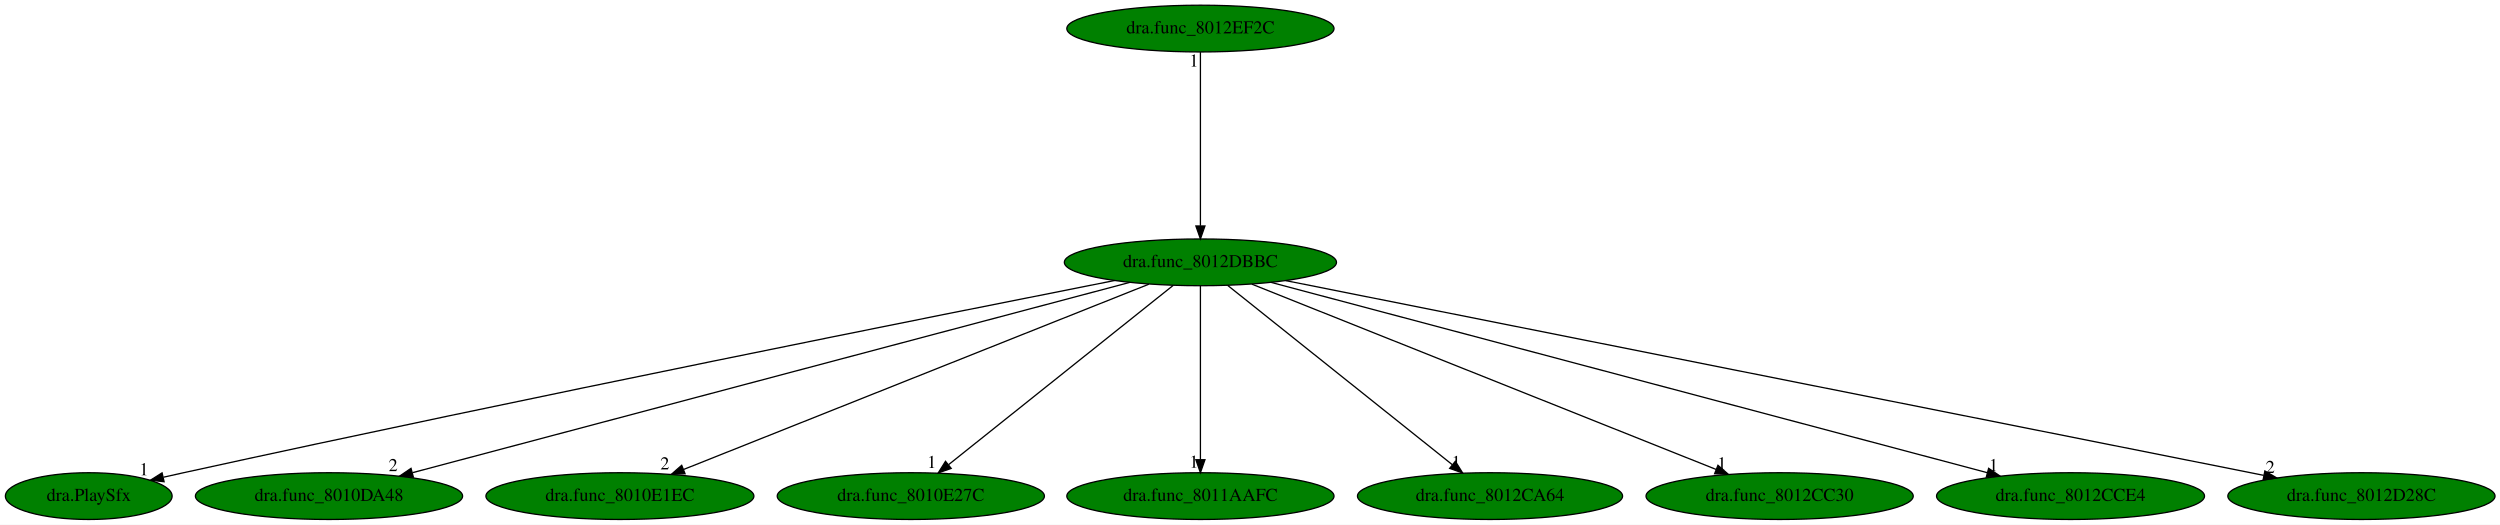
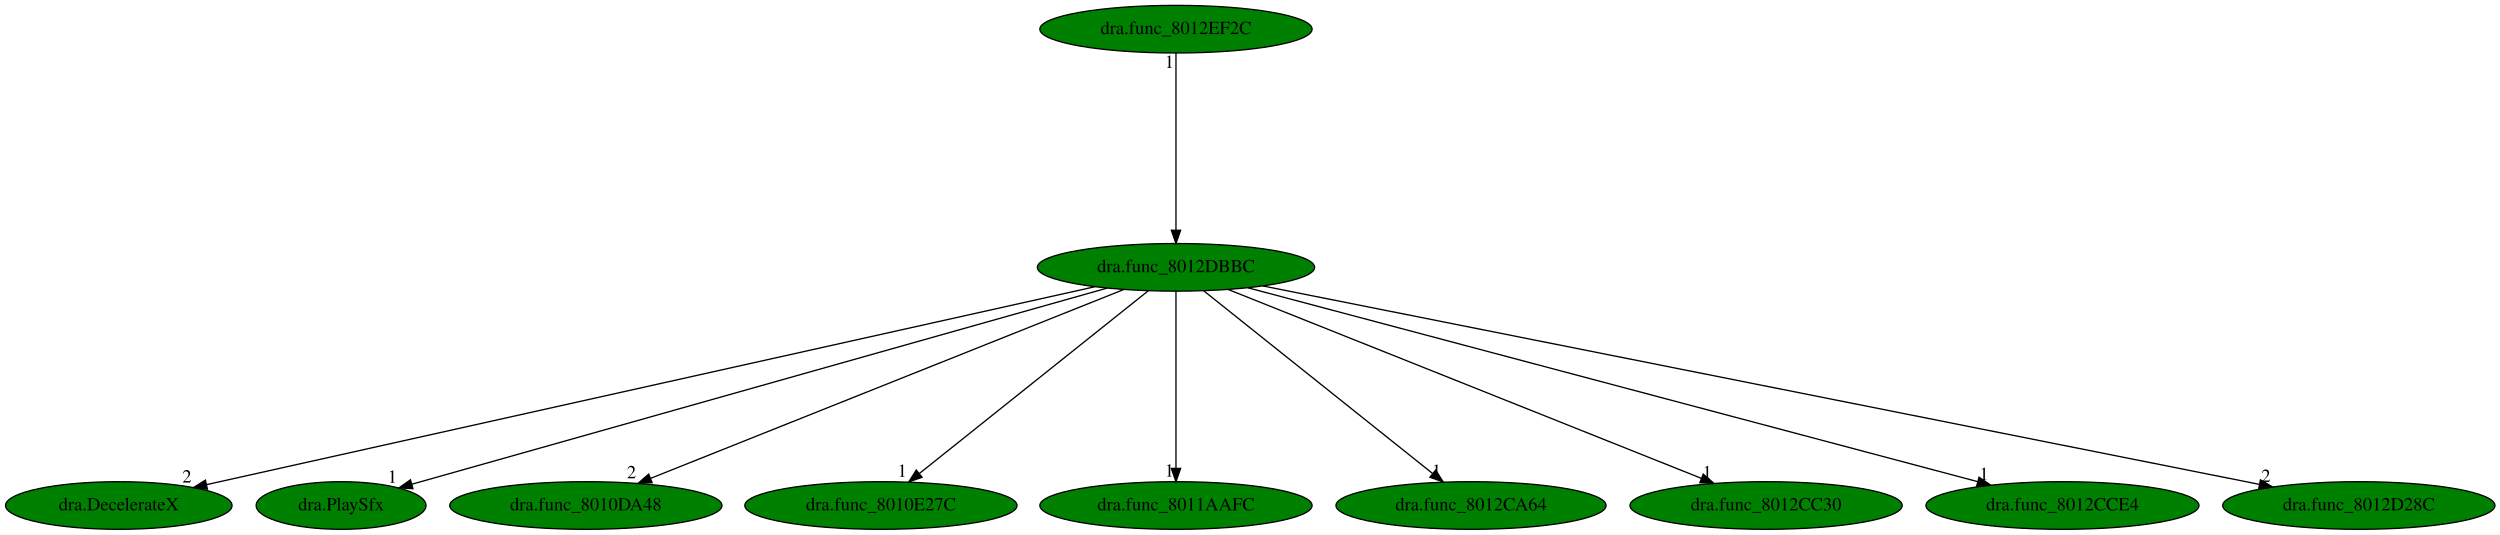
- <svg xmlns="http://www.w3.org/2000/svg" xmlns:xlink="http://www.w3.org/1999/xlink" width="1925pt" height="404pt" viewBox="0.00 0.00 1925.04 404.00">
+ <svg xmlns="http://www.w3.org/2000/svg" xmlns:xlink="http://www.w3.org/1999/xlink" width="1889pt" height="404pt" viewBox="0.00 0.00 1889.48 404.00">
  <g id="graph0" class="graph" transform="scale(1 1) rotate(0) translate(4 400)">
-     <polygon fill="white" stroke="transparent" points="-4,4 -4,-400 1921.04,-400 1921.04,4 -4,4" />
+     <polygon fill="white" stroke="transparent" points="-4,4 -4,-400 1885.48,-400 1885.48,4 -4,4" />
    <g id="node1" class="node">
-       <ellipse fill="green" stroke="black" cx="920.34" cy="-198" rx="104.78" ry="18" />
-       <text text-anchor="middle" x="920.34" y="-194.3" font-family="Times,serif" font-size="14.00">dra.func_8012DBBC</text>
+       <ellipse fill="green" stroke="black" cx="884.79" cy="-198" rx="104.78" ry="18" />
+       <text text-anchor="middle" x="884.79" y="-194.3" font-family="Times,serif" font-size="14.00">dra.func_8012DBBC</text>
    </g>
    <g id="node2" class="node">
      <g id="a_node2">
-         <a xlink:href="dra.PlaySfx.svg" xlink:title="dra.PlaySfx">
-           <ellipse fill="green" stroke="black" cx="64.34" cy="-18" rx="64.19" ry="18" />
-           <text text-anchor="middle" x="64.34" y="-14.3" font-family="Times,serif" font-size="14.00">dra.PlaySfx</text>
+         <a xlink:href="dra.DecelerateX.svg" xlink:title="dra.DecelerateX">
+           <ellipse fill="green" stroke="black" cx="85.79" cy="-18" rx="85.59" ry="18" />
+           <text text-anchor="middle" x="85.79" y="-14.3" font-family="Times,serif" font-size="14.00">dra.DecelerateX</text>
        </a>
      </g>
    </g>
    <g id="edge1" class="edge">
-       <path fill="none" stroke="black" d="M854.23,-184.01C719.25,-157.35 402.37,-94.1 137.34,-36 132.31,-34.9 127.09,-33.73 121.85,-32.54" />
-       <polygon fill="black" stroke="black" points="122.35,-29.06 111.82,-30.24 120.79,-35.89 122.35,-29.06" />
-       <text text-anchor="middle" x="106.82" y="-34.04" font-family="Times,serif" font-size="14.00">1</text>
+       <path fill="none" stroke="black" d="M823.42,-183.33C676.34,-150.56 304.65,-67.76 152.39,-33.84" />
+       <polygon fill="black" stroke="black" points="152.77,-30.34 142.25,-31.58 151.25,-37.17 152.77,-30.34" />
+       <text text-anchor="middle" x="137.25" y="-35.38" font-family="Times,serif" font-size="14.00">2</text>
    </g>
    <g id="node3" class="node">
      <g id="a_node3">
-         <a xlink:href="dra.func_8010DA48.svg" xlink:title="dra.func_8010DA48">
-           <ellipse fill="green" stroke="black" cx="249.34" cy="-18" rx="102.88" ry="18" />
-           <text text-anchor="middle" x="249.34" y="-14.3" font-family="Times,serif" font-size="14.00">dra.func_8010DA48</text>
+         <a xlink:href="dra.PlaySfx.svg" xlink:title="dra.PlaySfx">
+           <ellipse fill="green" stroke="black" cx="253.79" cy="-18" rx="64.19" ry="18" />
+           <text text-anchor="middle" x="253.79" y="-14.3" font-family="Times,serif" font-size="14.00">dra.PlaySfx</text>
        </a>
      </g>
    </g>
    <g id="edge2" class="edge">
-       <path fill="none" stroke="black" d="M866,-182.58C743.31,-150.04 445.3,-70.98 313.67,-36.06" />
-       <polygon fill="black" stroke="black" points="314.29,-32.61 303.72,-33.43 312.49,-39.37 314.29,-32.61" />
-       <text text-anchor="middle" x="298.72" y="-37.23" font-family="Times,serif" font-size="14.00">2</text>
+       <path fill="none" stroke="black" d="M832.89,-182.36C714.75,-149.03 426.79,-67.8 307.21,-34.07" />
+       <polygon fill="black" stroke="black" points="308.11,-30.69 297.54,-31.34 306.21,-37.42 308.11,-30.69" />
+       <text text-anchor="middle" x="292.54" y="-35.14" font-family="Times,serif" font-size="14.00">1</text>
    </g>
    <g id="node4" class="node">
      <g id="a_node4">
-         <a xlink:href="dra.func_8010E1EC.svg" xlink:title="dra.func_8010E1EC">
-           <ellipse fill="green" stroke="black" cx="473.34" cy="-18" rx="103.18" ry="18" />
-           <text text-anchor="middle" x="473.34" y="-14.3" font-family="Times,serif" font-size="14.00">dra.func_8010E1EC</text>
+         <a xlink:href="dra.func_8010DA48.svg" xlink:title="dra.func_8010DA48">
+           <ellipse fill="green" stroke="black" cx="438.79" cy="-18" rx="102.88" ry="18" />
+           <text text-anchor="middle" x="438.79" y="-14.3" font-family="Times,serif" font-size="14.00">dra.func_8010DA48</text>
        </a>
      </g>
    </g>
    <g id="edge3" class="edge">
-       <path fill="none" stroke="black" d="M880.68,-181.2C798.83,-148.61 611.46,-74 522.27,-38.48" />
-       <polygon fill="black" stroke="black" points="523.51,-35.21 512.92,-34.76 520.92,-41.71 523.51,-35.21" />
-       <text text-anchor="middle" x="507.92" y="-38.56" font-family="Times,serif" font-size="14.00">2</text>
+       <path fill="none" stroke="black" d="M845.21,-181.2C763.55,-148.61 576.6,-74 487.61,-38.48" />
+       <polygon fill="black" stroke="black" points="488.87,-35.22 478.28,-34.76 486.27,-41.72 488.87,-35.22" />
+       <text text-anchor="middle" x="473.28" y="-38.56" font-family="Times,serif" font-size="14.00">2</text>
    </g>
    <g id="node5" class="node">
      <g id="a_node5">
        <a xlink:href="dra.func_8010E27C.svg" xlink:title="dra.func_8010E27C">
-           <ellipse fill="green" stroke="black" cx="697.34" cy="-18" rx="102.88" ry="18" />
-           <text text-anchor="middle" x="697.34" y="-14.3" font-family="Times,serif" font-size="14.00">dra.func_8010E27C</text>
+           <ellipse fill="green" stroke="black" cx="661.79" cy="-18" rx="102.88" ry="18" />
+           <text text-anchor="middle" x="661.79" y="-14.3" font-family="Times,serif" font-size="14.00">dra.func_8010E27C</text>
        </a>
      </g>
    </g>
    <g id="edge4" class="edge">
-       <path fill="none" stroke="black" d="M899.36,-180.25C859.35,-148.32 772.07,-78.65 726.44,-42.23" />
-       <polygon fill="black" stroke="black" points="728.43,-39.33 718.43,-35.83 724.06,-44.8 728.43,-39.33" />
-       <text text-anchor="middle" x="713.43" y="-39.63" font-family="Times,serif" font-size="14.00">1</text>
+       <path fill="none" stroke="black" d="M863.81,-180.25C823.8,-148.32 736.52,-78.65 690.89,-42.23" />
+       <polygon fill="black" stroke="black" points="692.88,-39.33 682.88,-35.83 688.51,-44.8 692.88,-39.33" />
+       <text text-anchor="middle" x="677.88" y="-39.63" font-family="Times,serif" font-size="14.00">1</text>
    </g>
    <g id="node6" class="node">
      <g id="a_node6">
        <a xlink:href="dra.func_8011AAFC.svg" xlink:title="dra.func_8011AAFC">
-           <ellipse fill="green" stroke="black" cx="920.34" cy="-18" rx="102.88" ry="18" />
-           <text text-anchor="middle" x="920.34" y="-14.3" font-family="Times,serif" font-size="14.00">dra.func_8011AAFC</text>
+           <ellipse fill="green" stroke="black" cx="884.79" cy="-18" rx="102.88" ry="18" />
+           <text text-anchor="middle" x="884.79" y="-14.3" font-family="Times,serif" font-size="14.00">dra.func_8011AAFC</text>
        </a>
      </g>
    </g>
    <g id="edge5" class="edge">
-       <path fill="none" stroke="black" d="M920.34,-179.93C920.34,-148.97 920.34,-83.3 920.34,-46.13" />
-       <polygon fill="black" stroke="black" points="923.84,-46.02 920.34,-36.02 916.84,-46.02 923.84,-46.02" />
-       <text text-anchor="middle" x="915.34" y="-39.82" font-family="Times,serif" font-size="14.00">1</text>
+       <path fill="none" stroke="black" d="M884.79,-179.93C884.79,-148.97 884.79,-83.3 884.79,-46.13" />
+       <polygon fill="black" stroke="black" points="888.29,-46.02 884.79,-36.02 881.29,-46.02 888.29,-46.02" />
+       <text text-anchor="middle" x="879.79" y="-39.82" font-family="Times,serif" font-size="14.00">1</text>
    </g>
    <g id="node7" class="node">
      <g id="a_node7">
        <a xlink:href="dra.func_8012CA64.svg" xlink:title="dra.func_8012CA64">
-           <ellipse fill="green" stroke="black" cx="1143.34" cy="-18" rx="102.08" ry="18" />
-           <text text-anchor="middle" x="1143.34" y="-14.3" font-family="Times,serif" font-size="14.00">dra.func_8012CA64</text>
+           <ellipse fill="green" stroke="black" cx="1107.79" cy="-18" rx="102.08" ry="18" />
+           <text text-anchor="middle" x="1107.79" y="-14.3" font-family="Times,serif" font-size="14.00">dra.func_8012CA64</text>
        </a>
      </g>
    </g>
    <g id="edge6" class="edge">
-       <path fill="none" stroke="black" d="M941.32,-180.25C981.34,-148.32 1068.62,-78.65 1114.24,-42.23" />
-       <polygon fill="black" stroke="black" points="1116.63,-44.8 1122.26,-35.83 1112.26,-39.33 1116.63,-44.8" />
-       <text text-anchor="middle" x="1117.26" y="-39.63" font-family="Times,serif" font-size="14.00">1</text>
+       <path fill="none" stroke="black" d="M905.77,-180.25C945.78,-148.32 1033.07,-78.65 1078.69,-42.23" />
+       <polygon fill="black" stroke="black" points="1081.07,-44.8 1086.71,-35.83 1076.71,-39.33 1081.07,-44.8" />
+       <text text-anchor="middle" x="1081.71" y="-39.63" font-family="Times,serif" font-size="14.00">1</text>
    </g>
    <g id="node8" class="node">
      <g id="a_node8">
        <a xlink:href="dra.func_8012CC30.svg" xlink:title="dra.func_8012CC30">
-           <ellipse fill="green" stroke="black" cx="1366.34" cy="-18" rx="102.88" ry="18" />
-           <text text-anchor="middle" x="1366.34" y="-14.3" font-family="Times,serif" font-size="14.00">dra.func_8012CC30</text>
+           <ellipse fill="green" stroke="black" cx="1330.79" cy="-18" rx="102.88" ry="18" />
+           <text text-anchor="middle" x="1330.79" y="-14.3" font-family="Times,serif" font-size="14.00">dra.func_8012CC30</text>
        </a>
      </g>
    </g>
    <g id="edge7" class="edge">
-       <path fill="none" stroke="black" d="M959.92,-181.2C1041.58,-148.61 1228.53,-74 1317.53,-38.48" />
-       <polygon fill="black" stroke="black" points="1318.86,-41.72 1326.85,-34.76 1316.27,-35.22 1318.86,-41.72" />
-       <text text-anchor="middle" x="1321.85" y="-38.56" font-family="Times,serif" font-size="14.00">1</text>
+       <path fill="none" stroke="black" d="M924.37,-181.2C1006.03,-148.61 1192.98,-74 1281.97,-38.48" />
+       <polygon fill="black" stroke="black" points="1283.31,-41.72 1291.3,-34.76 1280.72,-35.22 1283.31,-41.72" />
+       <text text-anchor="middle" x="1286.3" y="-38.56" font-family="Times,serif" font-size="14.00">1</text>
    </g>
    <g id="node9" class="node">
      <g id="a_node9">
        <a xlink:href="dra.func_8012CCE4.svg" xlink:title="dra.func_8012CCE4">
-           <ellipse fill="green" stroke="black" cx="1590.34" cy="-18" rx="103.18" ry="18" />
-           <text text-anchor="middle" x="1590.34" y="-14.3" font-family="Times,serif" font-size="14.00">dra.func_8012CCE4</text>
+           <ellipse fill="green" stroke="black" cx="1554.79" cy="-18" rx="103.18" ry="18" />
+           <text text-anchor="middle" x="1554.79" y="-14.3" font-family="Times,serif" font-size="14.00">dra.func_8012CCE4</text>
        </a>
      </g>
    </g>
    <g id="edge8" class="edge">
-       <path fill="none" stroke="black" d="M974.61,-182.58C1097.12,-150.04 1394.68,-70.98 1526.12,-36.06" />
-       <polygon fill="black" stroke="black" points="1527.28,-39.38 1536.04,-33.43 1525.48,-32.61 1527.28,-39.38" />
-       <text text-anchor="middle" x="1531.04" y="-37.23" font-family="Times,serif" font-size="14.00">1</text>
+       <path fill="none" stroke="black" d="M939.05,-182.58C1061.56,-150.04 1359.13,-70.98 1490.56,-36.06" />
+       <polygon fill="black" stroke="black" points="1491.73,-39.38 1500.49,-33.43 1489.93,-32.61 1491.73,-39.38" />
+       <text text-anchor="middle" x="1495.49" y="-37.23" font-family="Times,serif" font-size="14.00">1</text>
    </g>
    <g id="node10" class="node">
      <g id="a_node10">
        <a xlink:href="dra.func_8012D28C.svg" xlink:title="dra.func_8012D28C">
-           <ellipse fill="green" stroke="black" cx="1814.34" cy="-18" rx="102.88" ry="18" />
-           <text text-anchor="middle" x="1814.34" y="-14.3" font-family="Times,serif" font-size="14.00">dra.func_8012D28C</text>
+           <ellipse fill="green" stroke="black" cx="1778.79" cy="-18" rx="102.88" ry="18" />
+           <text text-anchor="middle" x="1778.79" y="-14.3" font-family="Times,serif" font-size="14.00">dra.func_8012D28C</text>
        </a>
      </g>
    </g>
    <g id="edge9" class="edge">
-       <path fill="none" stroke="black" d="M986.08,-183.91C1148.38,-151.6 1567.34,-68.18 1739.14,-33.97" />
-       <polygon fill="black" stroke="black" points="1739.99,-37.37 1749.11,-31.99 1738.62,-30.51 1739.99,-37.37" />
-       <text text-anchor="middle" x="1744.11" y="-35.79" font-family="Times,serif" font-size="14.00">2</text>
+       <path fill="none" stroke="black" d="M950.53,-183.91C1112.83,-151.6 1531.79,-68.18 1703.59,-33.97" />
+       <polygon fill="black" stroke="black" points="1704.44,-37.37 1713.56,-31.99 1703.07,-30.51 1704.44,-37.37" />
+       <text text-anchor="middle" x="1708.56" y="-35.79" font-family="Times,serif" font-size="14.00">2</text>
    </g>
    <g id="node11" class="node">
      <g id="a_node11">
        <a xlink:href="dra.func_8012EF2C.svg" xlink:title="dra.func_8012EF2C">
-           <ellipse fill="green" stroke="black" cx="920.34" cy="-378" rx="102.88" ry="18" />
-           <text text-anchor="middle" x="920.34" y="-374.3" font-family="Times,serif" font-size="14.00">dra.func_8012EF2C</text>
+           <ellipse fill="green" stroke="black" cx="884.79" cy="-378" rx="102.88" ry="18" />
+           <text text-anchor="middle" x="884.79" y="-374.3" font-family="Times,serif" font-size="14.00">dra.func_8012EF2C</text>
        </a>
      </g>
    </g>
    <g id="edge10" class="edge">
-       <path fill="none" stroke="black" d="M920.34,-359.93C920.34,-328.97 920.34,-263.3 920.34,-226.13" />
-       <polygon fill="black" stroke="black" points="923.84,-226.02 920.34,-216.02 916.84,-226.02 923.84,-226.02" />
-       <text text-anchor="middle" x="915.34" y="-348.73" font-family="Times,serif" font-size="14.00">1</text>
+       <path fill="none" stroke="black" d="M884.79,-359.93C884.79,-328.97 884.79,-263.3 884.79,-226.13" />
+       <polygon fill="black" stroke="black" points="888.29,-226.02 884.79,-216.02 881.29,-226.02 888.29,-226.02" />
+       <text text-anchor="middle" x="879.79" y="-348.73" font-family="Times,serif" font-size="14.00">1</text>
    </g>
  </g>
</svg>
